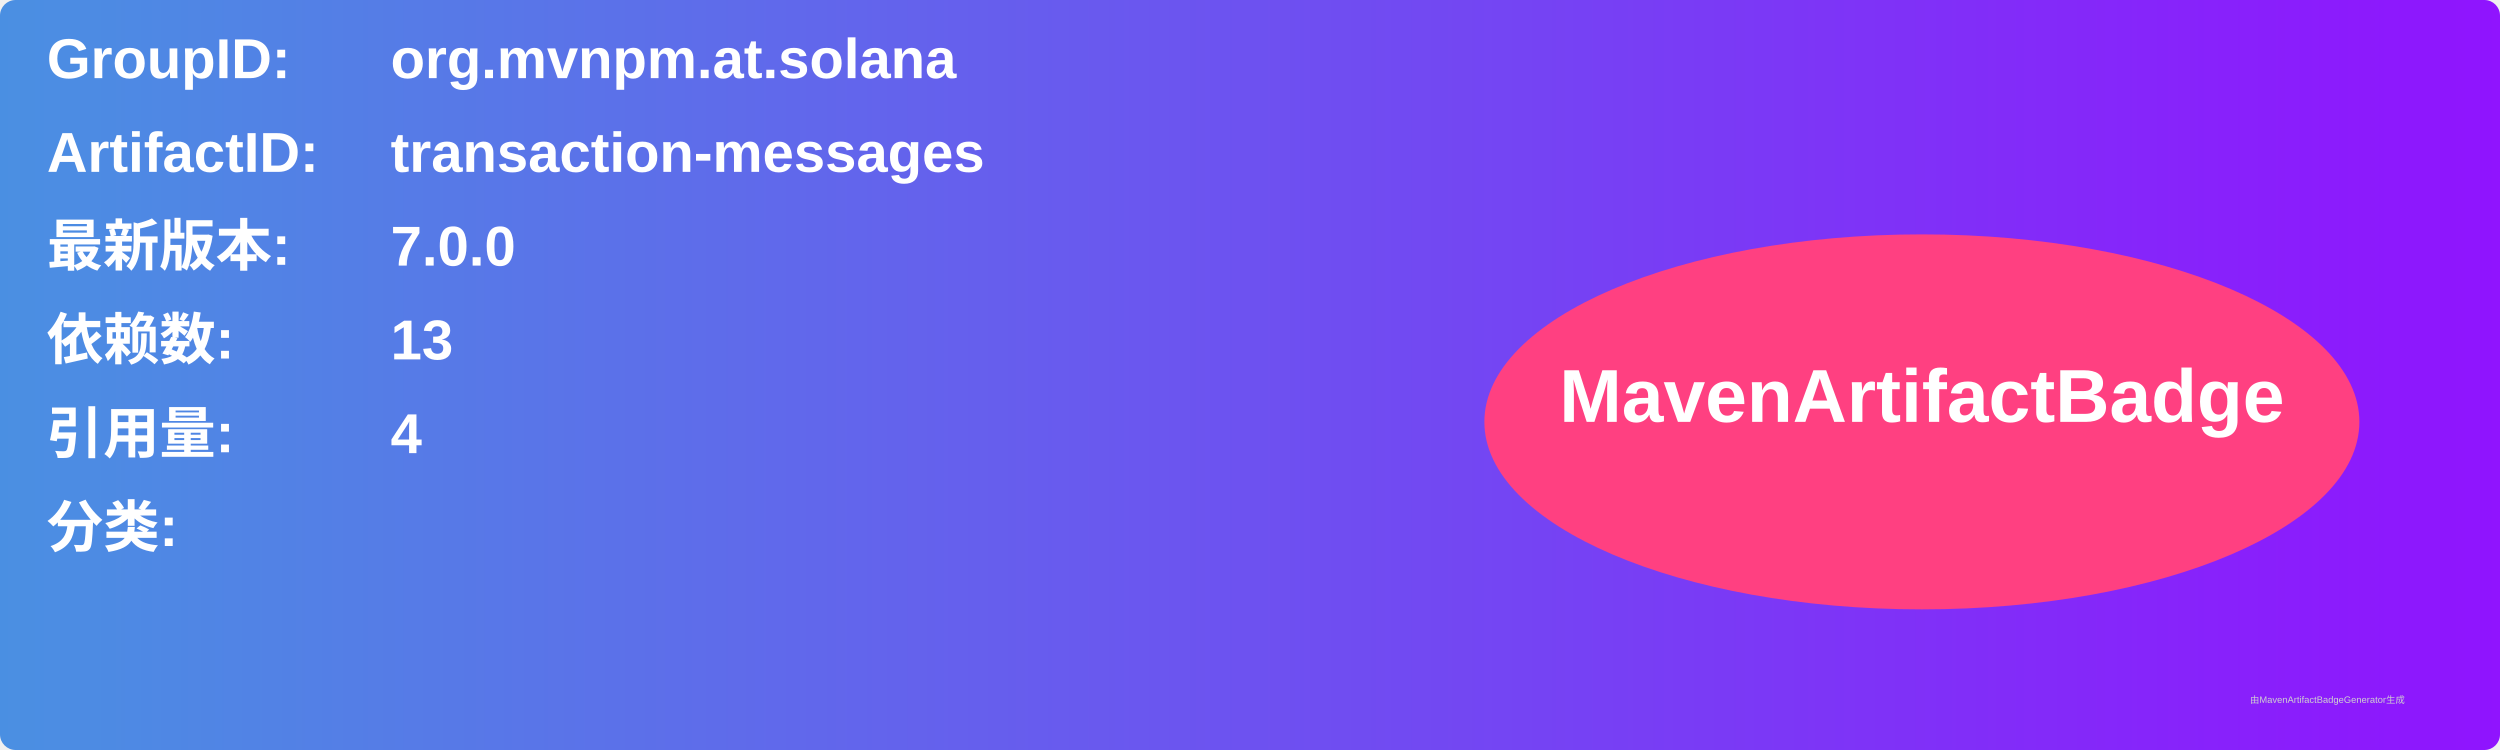
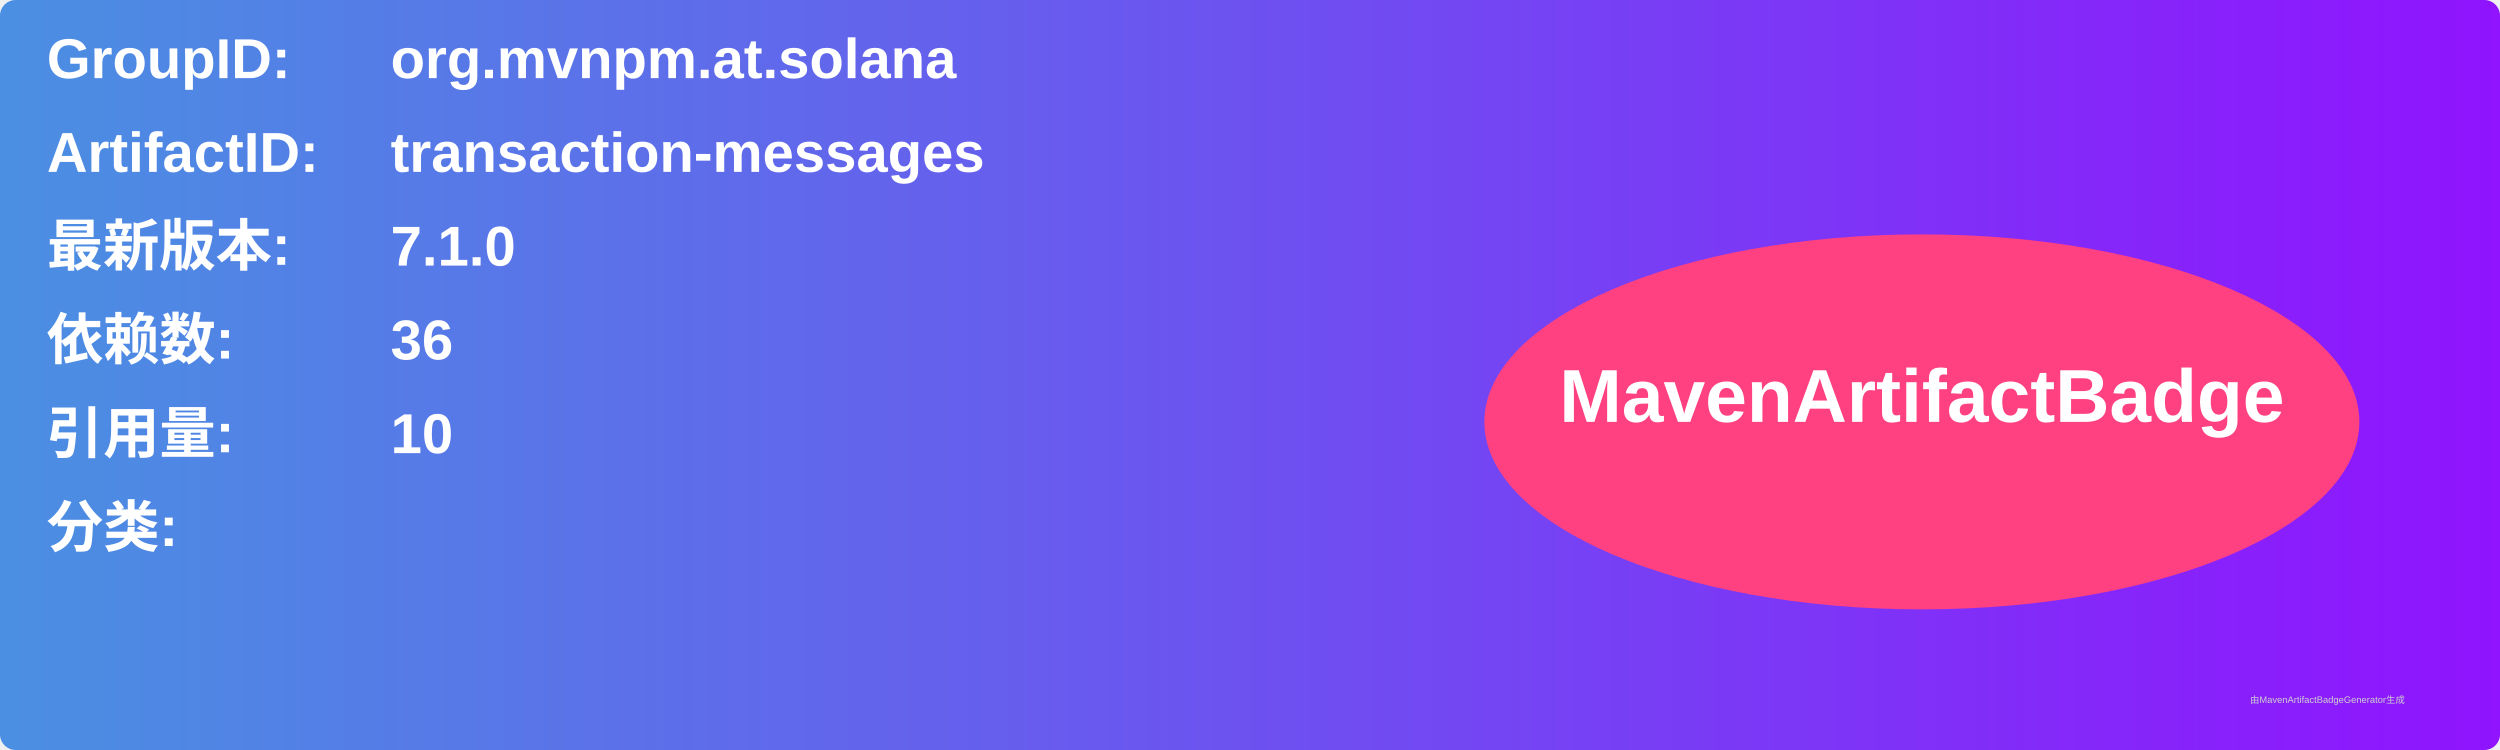
<svg xmlns="http://www.w3.org/2000/svg" width="800" height="240" viewBox="0 0 800 240">
  <linearGradient id="grad" x1="0%" y1="0%" x2="100%" y2="0%">
    <stop offset="0%" stop-color="#4a90e2" />
    <stop offset="100%" stop-color="#9013fe" />
  </linearGradient>
  <rect width="100%" height="100%" rx="5" ry="5" fill="url(#grad)" />
  <g transform="translate(15, 15)">
    <text x="0" y="10" font-family="Arial" font-size="18" fill="white" font-weight="bold" width="260">GroupID:</text>
    <text x="110" y="10" font-family="Arial" font-size="18" fill="white" font-weight="bold" width="460">org.mvnpm.at.solana</text>
    <text x="0" y="40" font-family="Arial" font-size="18" fill="white" font-weight="bold" width="260">ArtifactID:</text>
    <text x="110" y="40" font-family="Arial" font-size="18" fill="white" font-weight="bold" width="460">transaction-messages</text>
    <text x="0" y="70" font-family="Arial" font-size="18" fill="white" font-weight="bold">最新版本:</text>
    <text x="110" y="70" font-family="Arial" font-size="18" fill="white" font-weight="bold">
-       <tspan font-weight="bold">7.0.0</tspan>
+       <tspan font-weight="bold">7.1.0</tspan>
    </text>
    <text x="0" y="100" font-family="Arial" font-size="18" fill="white" font-weight="bold">依赖数: </text>
    <text x="110" y="100" font-family="Arial" font-size="18" fill="white">
-       <tspan font-weight="bold">13</tspan>
+       <tspan font-weight="bold">36</tspan>
    </text>
    <text x="0" y="130" font-family="Arial" font-size="18" fill="white" font-weight="bold">引用量: </text>
    <text x="110" y="130" font-family="Arial" font-size="18" fill="white">
-       <tspan font-weight="bold">4</tspan>
+       <tspan font-weight="bold">10</tspan>
    </text>
    <text x="0" y="160" font-family="Arial" font-size="18" fill="white" font-weight="bold">分类:</text>
    <text x="10" y="190" font-family="Arial" font-size="10" fill="white">
      <tspan font-weight="bold" />
    </text>
    <ellipse cx="600" cy="120" rx="140" ry="60" fill="#ff4081" />
    <text x="600" y="120" text-anchor="middle" font-family="Arial" font-size="24" fill="white" font-weight="bold">MavenArtifactBadge</text>
  </g>
  <text x="720" y="225" font-family="Arial" font-size="3" fill="#d0d0d0">由MavenArtifactBadgeGenerator生成</text>
</svg>
